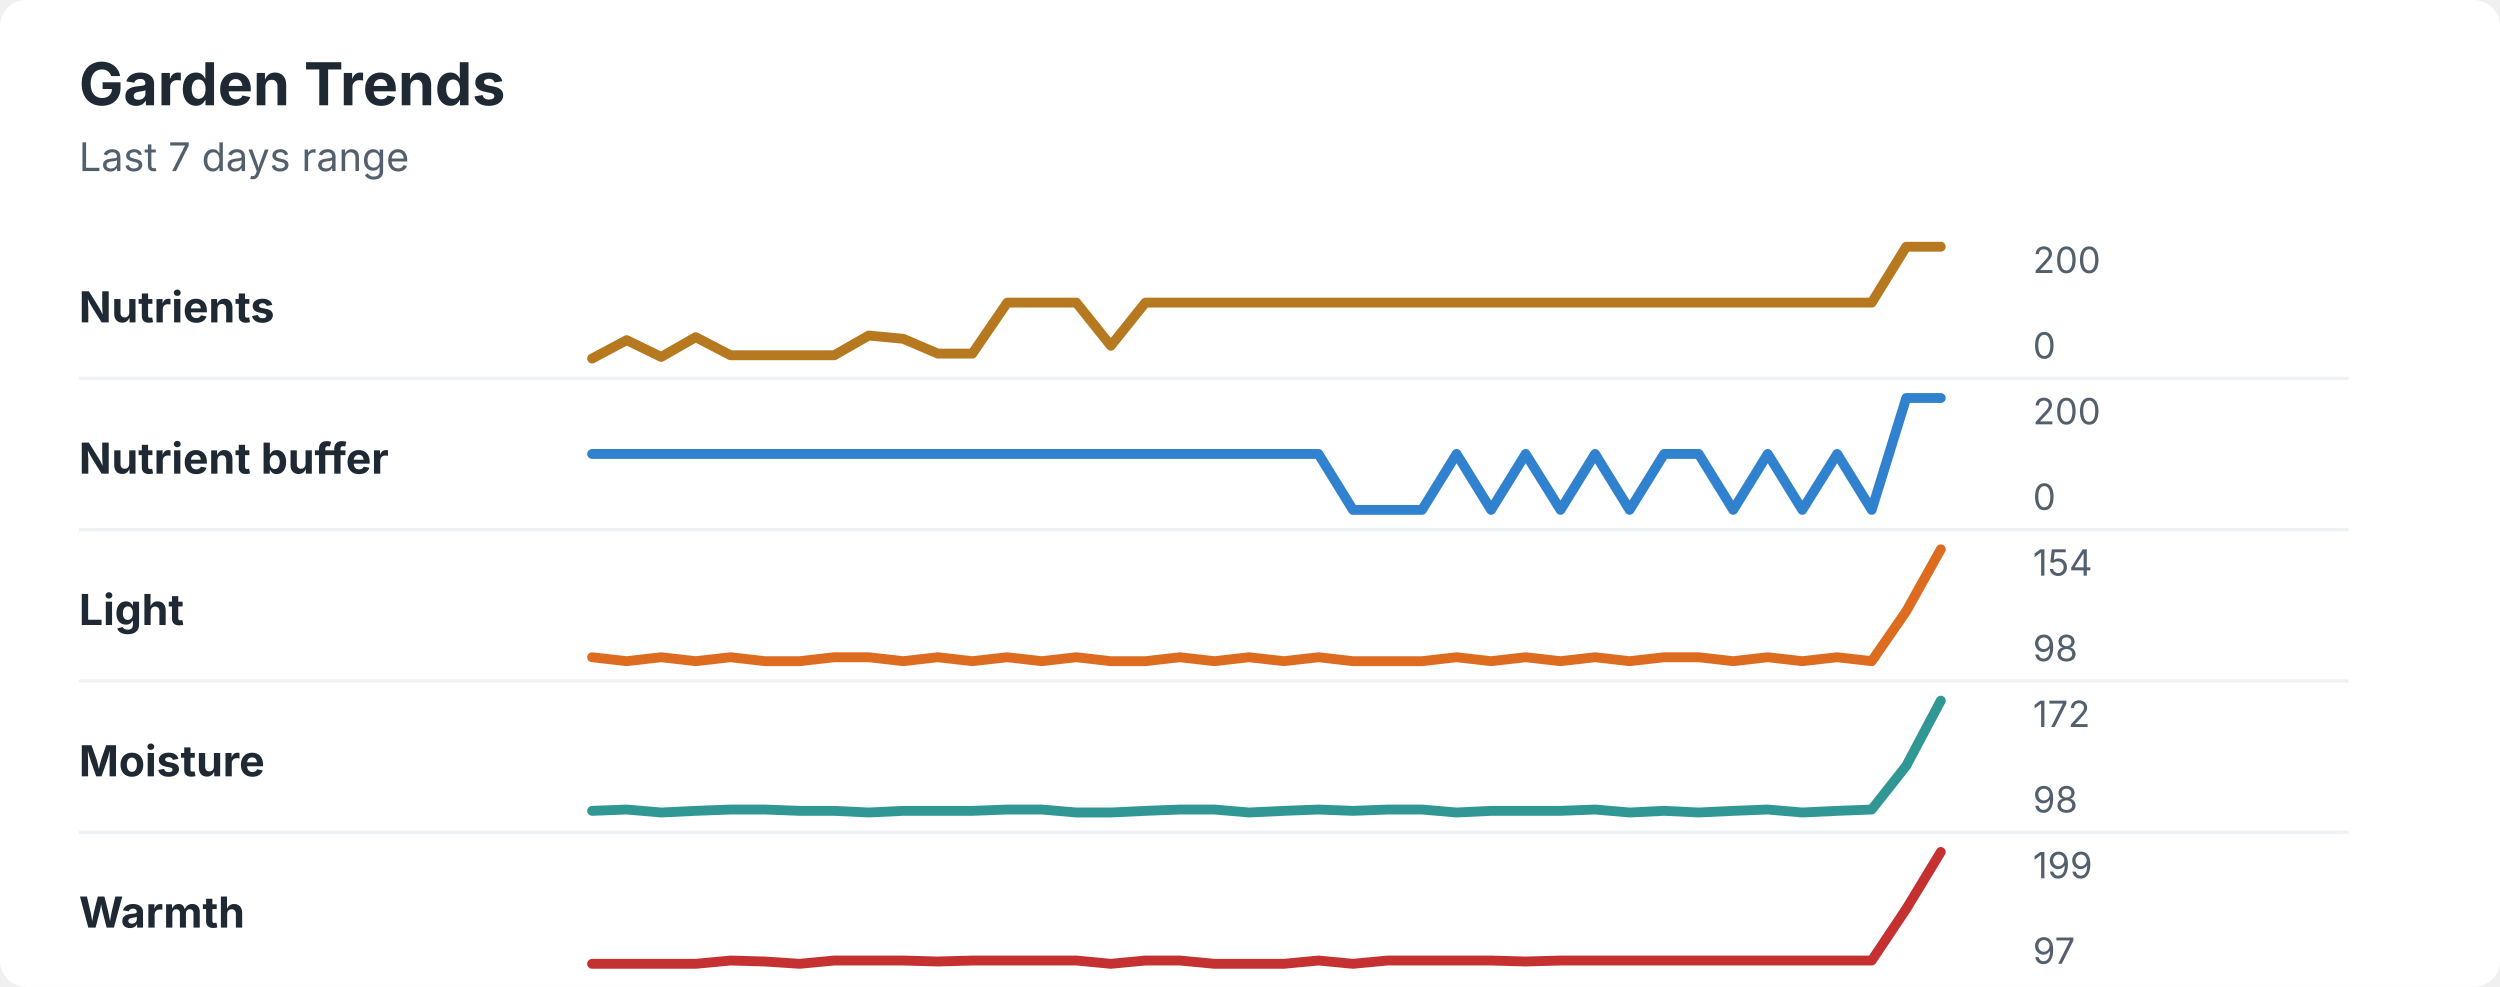
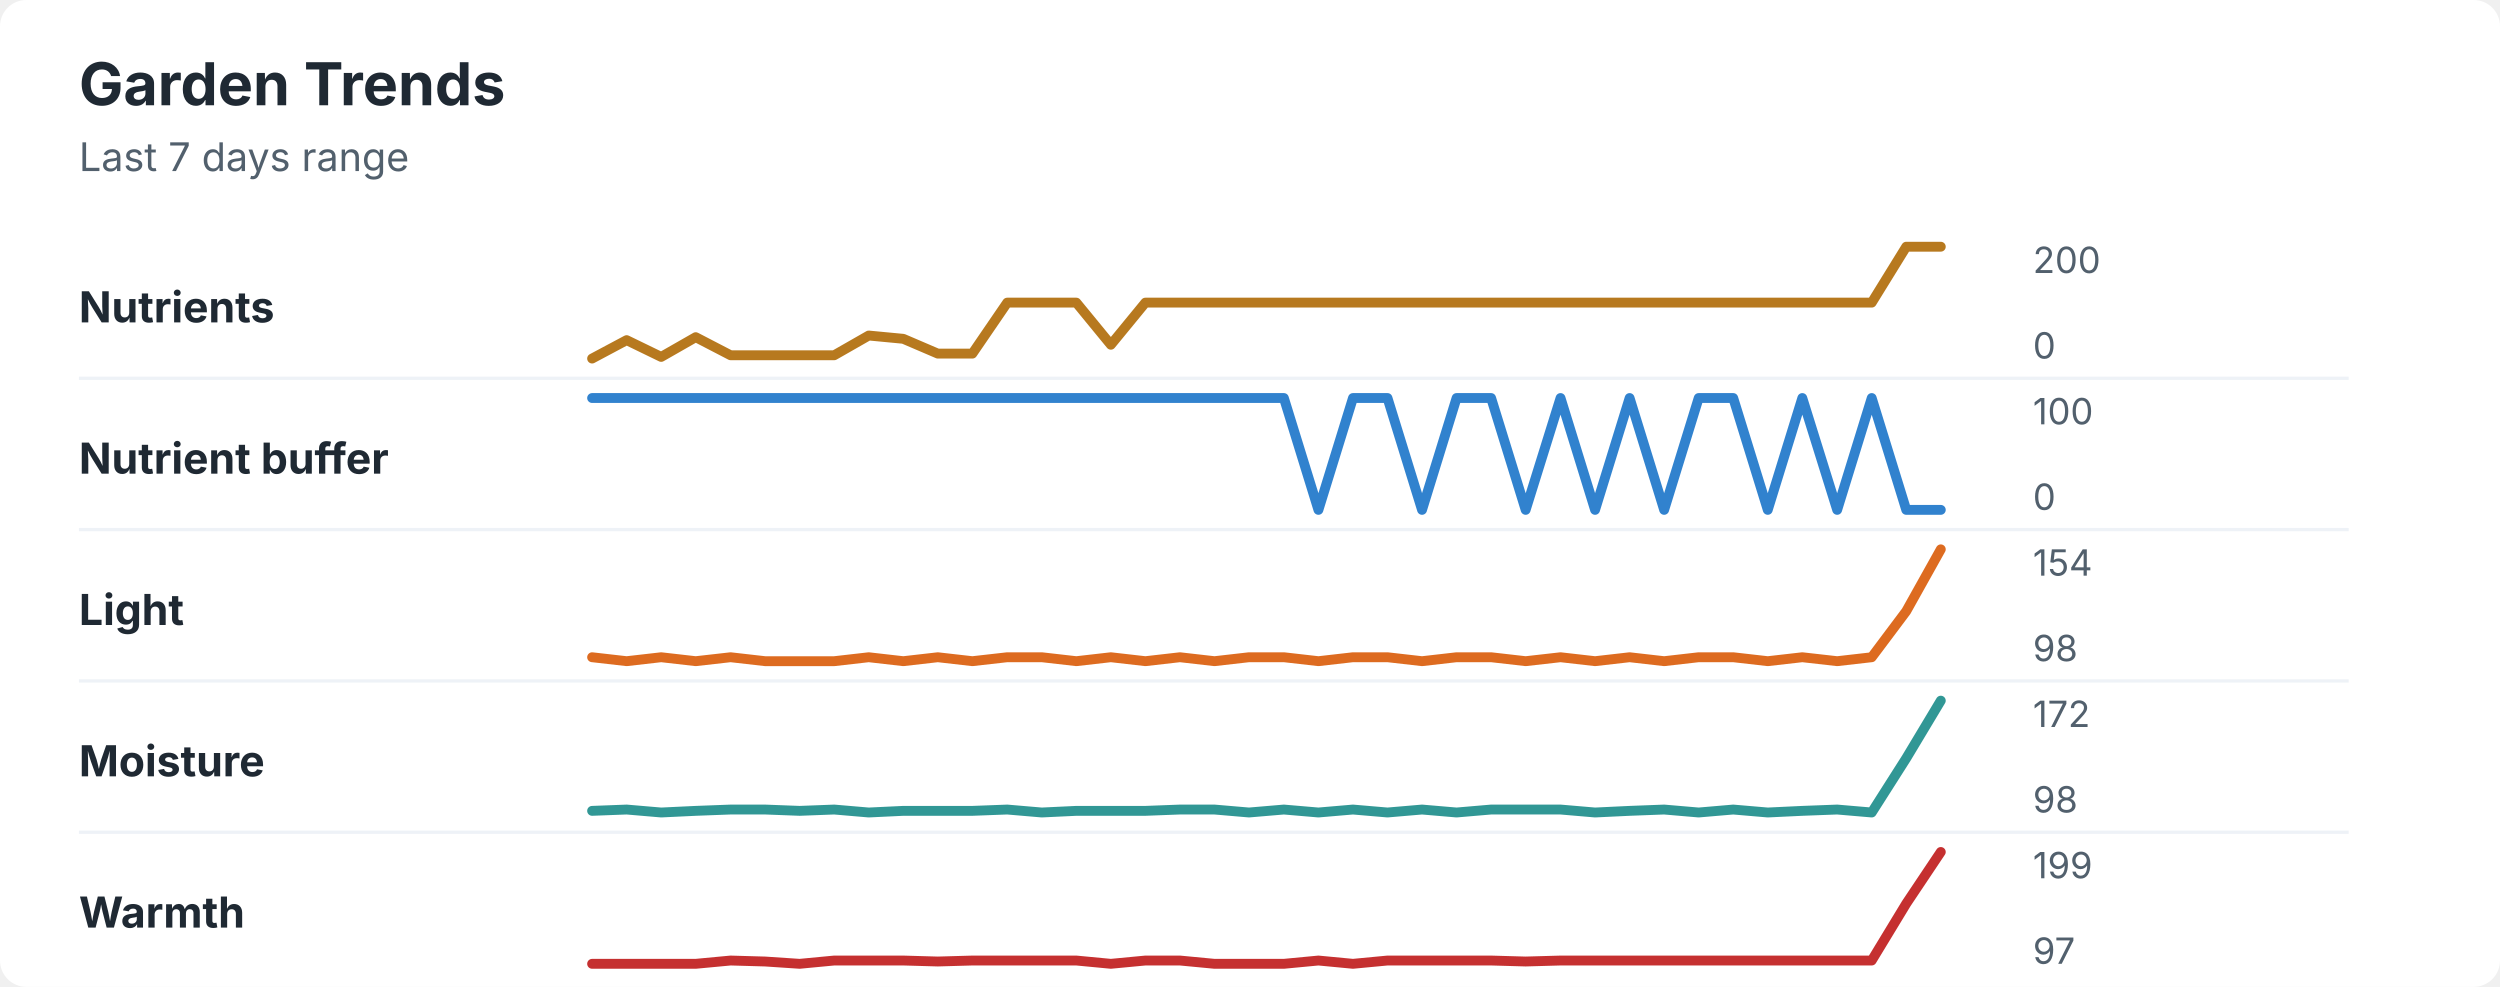
<svg xmlns="http://www.w3.org/2000/svg" width="760" height="300" viewBox="0 0 760 300" role="img" aria-labelledby="title desc">
  <rect width="760" height="300" rx="8" fill="#ffffff" />
  <style>
    text { font-family: -apple-system, BlinkMacSystemFont, "Segoe UI", sans-serif; }
    .title { font-size: 18px; font-weight: 700; fill: #1f2933; }
    .subtitle { font-size: 12px; fill: #52606d; }
    .label { font-size: 13px; font-weight: 650; fill: #1f2933; }
    .axis-value { font-size: 11px; fill: #52606d; }
    .separator { stroke: #eef2f7; stroke-width: 1; }
  </style>
  <text x="24" y="32" class="title">Garden Trends</text>
  <text x="24" y="52" class="subtitle">Last 7 days range</text>
  <text x="24" y="98" class="label">Nutrients</text>
-   <polyline points="180.0,109.0 190.5,103.4 201.0,108.5 211.5,102.5 222.1,108.0 232.6,108.0 243.1,108.0 253.6,108.0 264.1,102.0 274.6,103.0 285.1,107.5 295.6,107.5 306.2,92.0 316.7,92.0 327.2,92.0 337.7,105.1 348.2,92.0 358.7,92.0 369.2,92.0 379.7,92.0 390.3,92.0 400.8,92.0 411.3,92.0 421.8,92.0 432.3,92.0 442.8,92.0 453.3,92.0 463.8,92.0 474.4,92.0 484.9,92.0 495.4,92.0 505.9,92.0 516.4,92.0 526.9,92.0 537.4,92.0 547.9,92.0 558.5,92.0 569.0,92.0 579.5,75.0 590.0,75.0 " fill="none" stroke="#b7791f" stroke-width="3" stroke-linecap="round" stroke-linejoin="round" />
+   <polyline points="180.0,109.0 190.5,103.4 201.0,108.5 211.5,102.5 222.1,108.0 232.6,108.0 243.1,108.0 253.6,108.0 264.1,102.0 274.6,103.0 285.1,107.5 295.6,107.5 306.2,92.0 316.7,92.0 327.2,92.0 337.7,104.8 348.2,92.0 358.7,92.0 369.2,92.0 379.7,92.0 390.3,92.0 400.8,92.0 411.3,92.0 421.8,92.0 432.3,92.0 442.8,92.0 453.3,92.0 463.8,92.0 474.4,92.0 484.9,92.0 495.4,92.0 505.9,92.0 516.4,92.0 526.9,92.0 537.4,92.0 547.9,92.0 558.5,92.0 569.0,92.0 579.5,75.0 590.0,75.0 " fill="none" stroke="#b7791f" stroke-width="3" stroke-linecap="round" stroke-linejoin="round" />
  <text x="618" y="83" class="axis-value">200</text>
  <text x="618" y="109" class="axis-value">0</text>
  <line x1="24" y1="115.0" x2="714" y2="115.0" class="separator" />
  <text x="24" y="144" class="label">Nutrient buffer</text>
-   <polyline points="180.0,138.0 190.5,138.0 201.0,138.0 211.5,138.0 222.1,138.0 232.6,138.0 243.1,138.0 253.6,138.0 264.1,138.0 274.6,138.0 285.1,138.0 295.6,138.0 306.2,138.0 316.7,138.0 327.2,138.0 337.7,138.0 348.2,138.0 358.7,138.0 369.2,138.0 379.7,138.0 390.3,138.0 400.8,138.0 411.3,155.0 421.8,155.0 432.3,155.0 442.8,138.0 453.3,155.0 463.8,138.0 474.4,155.0 484.9,138.0 495.4,155.0 505.9,138.0 516.4,138.0 526.9,155.0 537.4,138.0 547.9,155.0 558.5,138.0 569.0,155.0 579.5,121.0 590.0,121.0 " fill="none" stroke="#3182ce" stroke-width="3" stroke-linecap="round" stroke-linejoin="round" />
-   <text x="618" y="129" class="axis-value">200</text>
+   <polyline points="180.0,121.0 190.5,121.0 201.0,121.0 211.5,121.0 222.1,121.0 232.6,121.0 243.1,121.0 253.6,121.0 264.1,121.0 274.6,121.0 285.1,121.0 295.6,121.0 306.2,121.0 316.7,121.0 327.2,121.0 337.7,121.0 348.2,121.0 358.7,121.0 369.2,121.0 379.7,121.0 390.3,121.0 400.8,155.0 411.3,121.0 421.8,121.0 432.3,155.0 442.8,121.0 453.3,121.0 463.8,155.0 474.4,121.0 484.9,155.0 495.4,121.0 505.9,155.0 516.4,121.0 526.9,121.0 537.4,155.0 547.9,121.0 558.5,155.0 569.0,121.0 579.5,155.0 590.0,155.0 " fill="none" stroke="#3182ce" stroke-width="3" stroke-linecap="round" stroke-linejoin="round" />
+   <text x="618" y="129" class="axis-value">100</text>
  <text x="618" y="155" class="axis-value">0</text>
  <line x1="24" y1="161.0" x2="714" y2="161.0" class="separator" />
  <text x="24" y="190" class="label">Light</text>
-   <polyline points="180.0,199.8 190.5,201.0 201.0,199.8 211.5,201.0 222.1,199.8 232.6,201.0 243.1,201.0 253.6,199.8 264.1,199.8 274.6,201.0 285.1,199.8 295.6,201.0 306.2,199.8 316.7,201.0 327.2,199.8 337.7,201.0 348.2,201.0 358.7,199.8 369.2,201.0 379.7,199.8 390.3,201.0 400.8,199.8 411.3,201.0 421.8,201.0 432.3,201.0 442.8,199.8 453.3,201.0 463.8,199.8 474.4,201.0 484.9,199.8 495.4,201.0 505.9,199.8 516.4,199.8 526.9,201.0 537.4,199.8 547.9,201.0 558.5,199.8 569.0,201.0 579.5,185.8 590.0,167.0 " fill="none" stroke="#dd6b20" stroke-width="3" stroke-linecap="round" stroke-linejoin="round" />
+   <polyline points="180.0,199.8 190.5,201.0 201.0,199.8 211.5,201.0 222.1,199.8 232.6,201.0 243.1,201.0 253.6,201.0 264.1,199.8 274.6,201.0 285.1,199.8 295.6,201.0 306.2,199.8 316.7,199.8 327.2,201.0 337.7,199.8 348.2,201.0 358.7,199.8 369.2,201.0 379.7,199.8 390.3,199.8 400.8,201.0 411.3,199.8 421.8,199.8 432.3,201.0 442.8,199.8 453.3,199.8 463.8,201.0 474.4,199.8 484.9,201.0 495.4,199.8 505.9,201.0 516.4,199.8 526.9,199.8 537.4,201.0 547.9,199.8 558.5,201.0 569.0,199.8 579.5,185.8 590.0,167.0 " fill="none" stroke="#dd6b20" stroke-width="3" stroke-linecap="round" stroke-linejoin="round" />
  <text x="618" y="175" class="axis-value">154</text>
  <text x="618" y="201" class="axis-value">98</text>
  <line x1="24" y1="207.0" x2="714" y2="207.0" class="separator" />
  <text x="24" y="236" class="label">Moisture</text>
-   <polyline points="180.0,246.5 190.5,246.1 201.0,247.0 211.5,246.5 222.1,246.1 232.6,246.1 243.1,246.5 253.6,246.5 264.1,247.0 274.6,246.5 285.1,246.5 295.6,246.5 306.2,246.1 316.7,246.1 327.2,247.0 337.7,247.0 348.2,246.5 358.7,246.1 369.2,246.1 379.7,247.0 390.3,246.5 400.8,246.1 411.3,246.5 421.8,246.1 432.3,246.1 442.8,247.0 453.3,246.5 463.8,246.5 474.4,246.5 484.9,246.1 495.4,247.0 505.9,246.5 516.4,247.0 526.9,246.5 537.4,246.1 547.9,247.0 558.5,246.5 569.0,246.1 579.5,232.8 590.0,213.0 " fill="none" stroke="#319795" stroke-width="3" stroke-linecap="round" stroke-linejoin="round" />
+   <polyline points="180.0,246.5 190.5,246.1 201.0,247.0 211.5,246.5 222.1,246.1 232.6,246.1 243.1,246.5 253.6,246.1 264.1,247.0 274.6,246.5 285.1,246.5 295.6,246.5 306.2,246.1 316.7,247.0 327.2,246.5 337.7,246.5 348.2,246.5 358.7,246.1 369.2,246.1 379.7,247.0 390.3,246.1 400.8,247.0 411.3,246.1 421.8,247.0 432.3,246.1 442.8,247.0 453.3,246.1 463.8,246.1 474.4,246.1 484.9,247.0 495.4,246.5 505.9,246.1 516.4,247.0 526.9,246.1 537.4,247.0 547.9,246.5 558.5,246.1 569.0,247.0 579.5,230.5 590.0,213.0 " fill="none" stroke="#319795" stroke-width="3" stroke-linecap="round" stroke-linejoin="round" />
  <text x="618" y="221" class="axis-value">172</text>
  <text x="618" y="247" class="axis-value">98</text>
  <line x1="24" y1="253.0" x2="714" y2="253.0" class="separator" />
  <text x="24" y="282" class="label">Warmth</text>
-   <polyline points="180.0,293.0 190.5,293.0 201.0,293.0 211.5,293.0 222.1,292.0 232.6,292.3 243.1,293.0 253.6,292.0 264.1,292.0 274.6,292.0 285.1,292.3 295.6,292.0 306.2,292.0 316.7,292.0 327.2,292.0 337.7,293.0 348.2,292.0 358.7,292.0 369.2,293.0 379.7,293.0 390.3,293.0 400.8,292.0 411.3,293.0 421.8,292.0 432.3,292.0 442.8,292.0 453.3,292.0 463.8,292.3 474.4,292.0 484.9,292.0 495.4,292.0 505.9,292.0 516.4,292.0 526.9,292.0 537.4,292.0 547.9,292.0 558.5,292.0 569.0,292.0 579.5,276.3 590.0,259.0 " fill="none" stroke="#c53030" stroke-width="3" stroke-linecap="round" stroke-linejoin="round" />
+   <polyline points="180.0,293.0 190.5,293.0 201.0,293.0 211.5,293.0 222.1,292.0 232.6,292.3 243.1,293.0 253.6,292.0 264.1,292.0 274.6,292.0 285.1,292.3 295.6,292.0 306.2,292.0 316.7,292.0 327.2,292.0 337.7,293.0 348.2,292.0 358.7,292.0 369.2,293.0 379.7,293.0 390.3,293.0 400.8,292.0 411.3,293.0 421.8,292.0 432.3,292.0 442.8,292.0 453.3,292.0 463.8,292.3 474.4,292.0 484.9,292.0 495.4,292.0 505.9,292.0 516.4,292.0 526.9,292.0 537.4,292.0 547.9,292.0 558.5,292.0 569.0,292.0 579.5,274.7 590.0,259.0 " fill="none" stroke="#c53030" stroke-width="3" stroke-linecap="round" stroke-linejoin="round" />
  <text x="618" y="267" class="axis-value">199</text>
  <text x="618" y="293" class="axis-value">97</text>
</svg>
